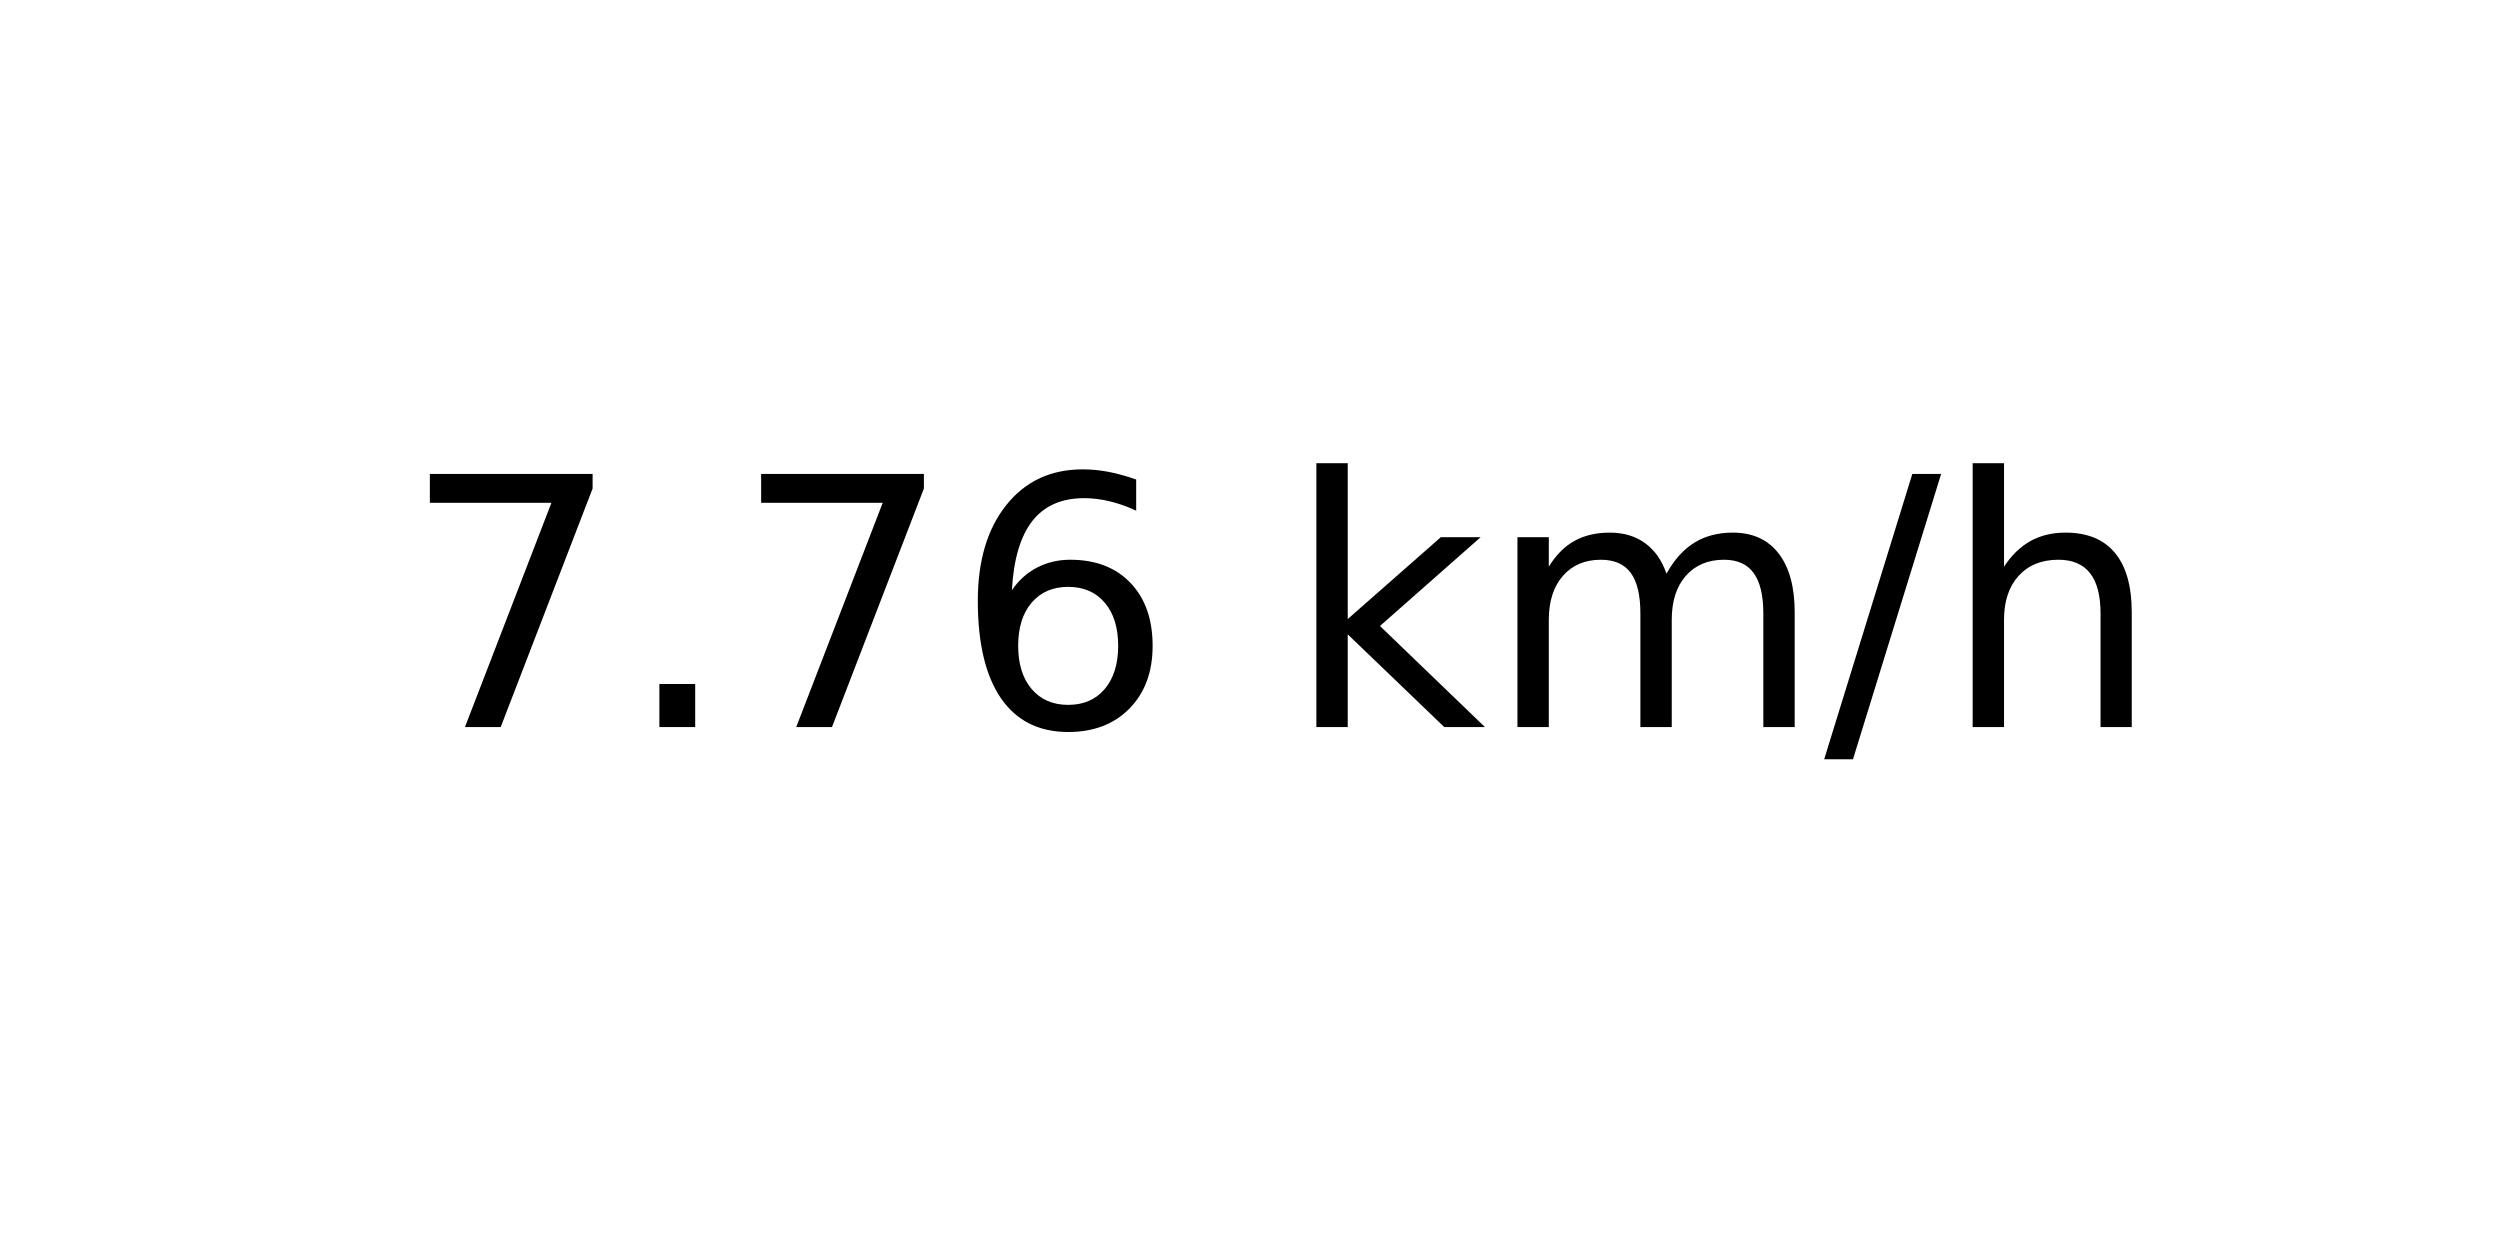
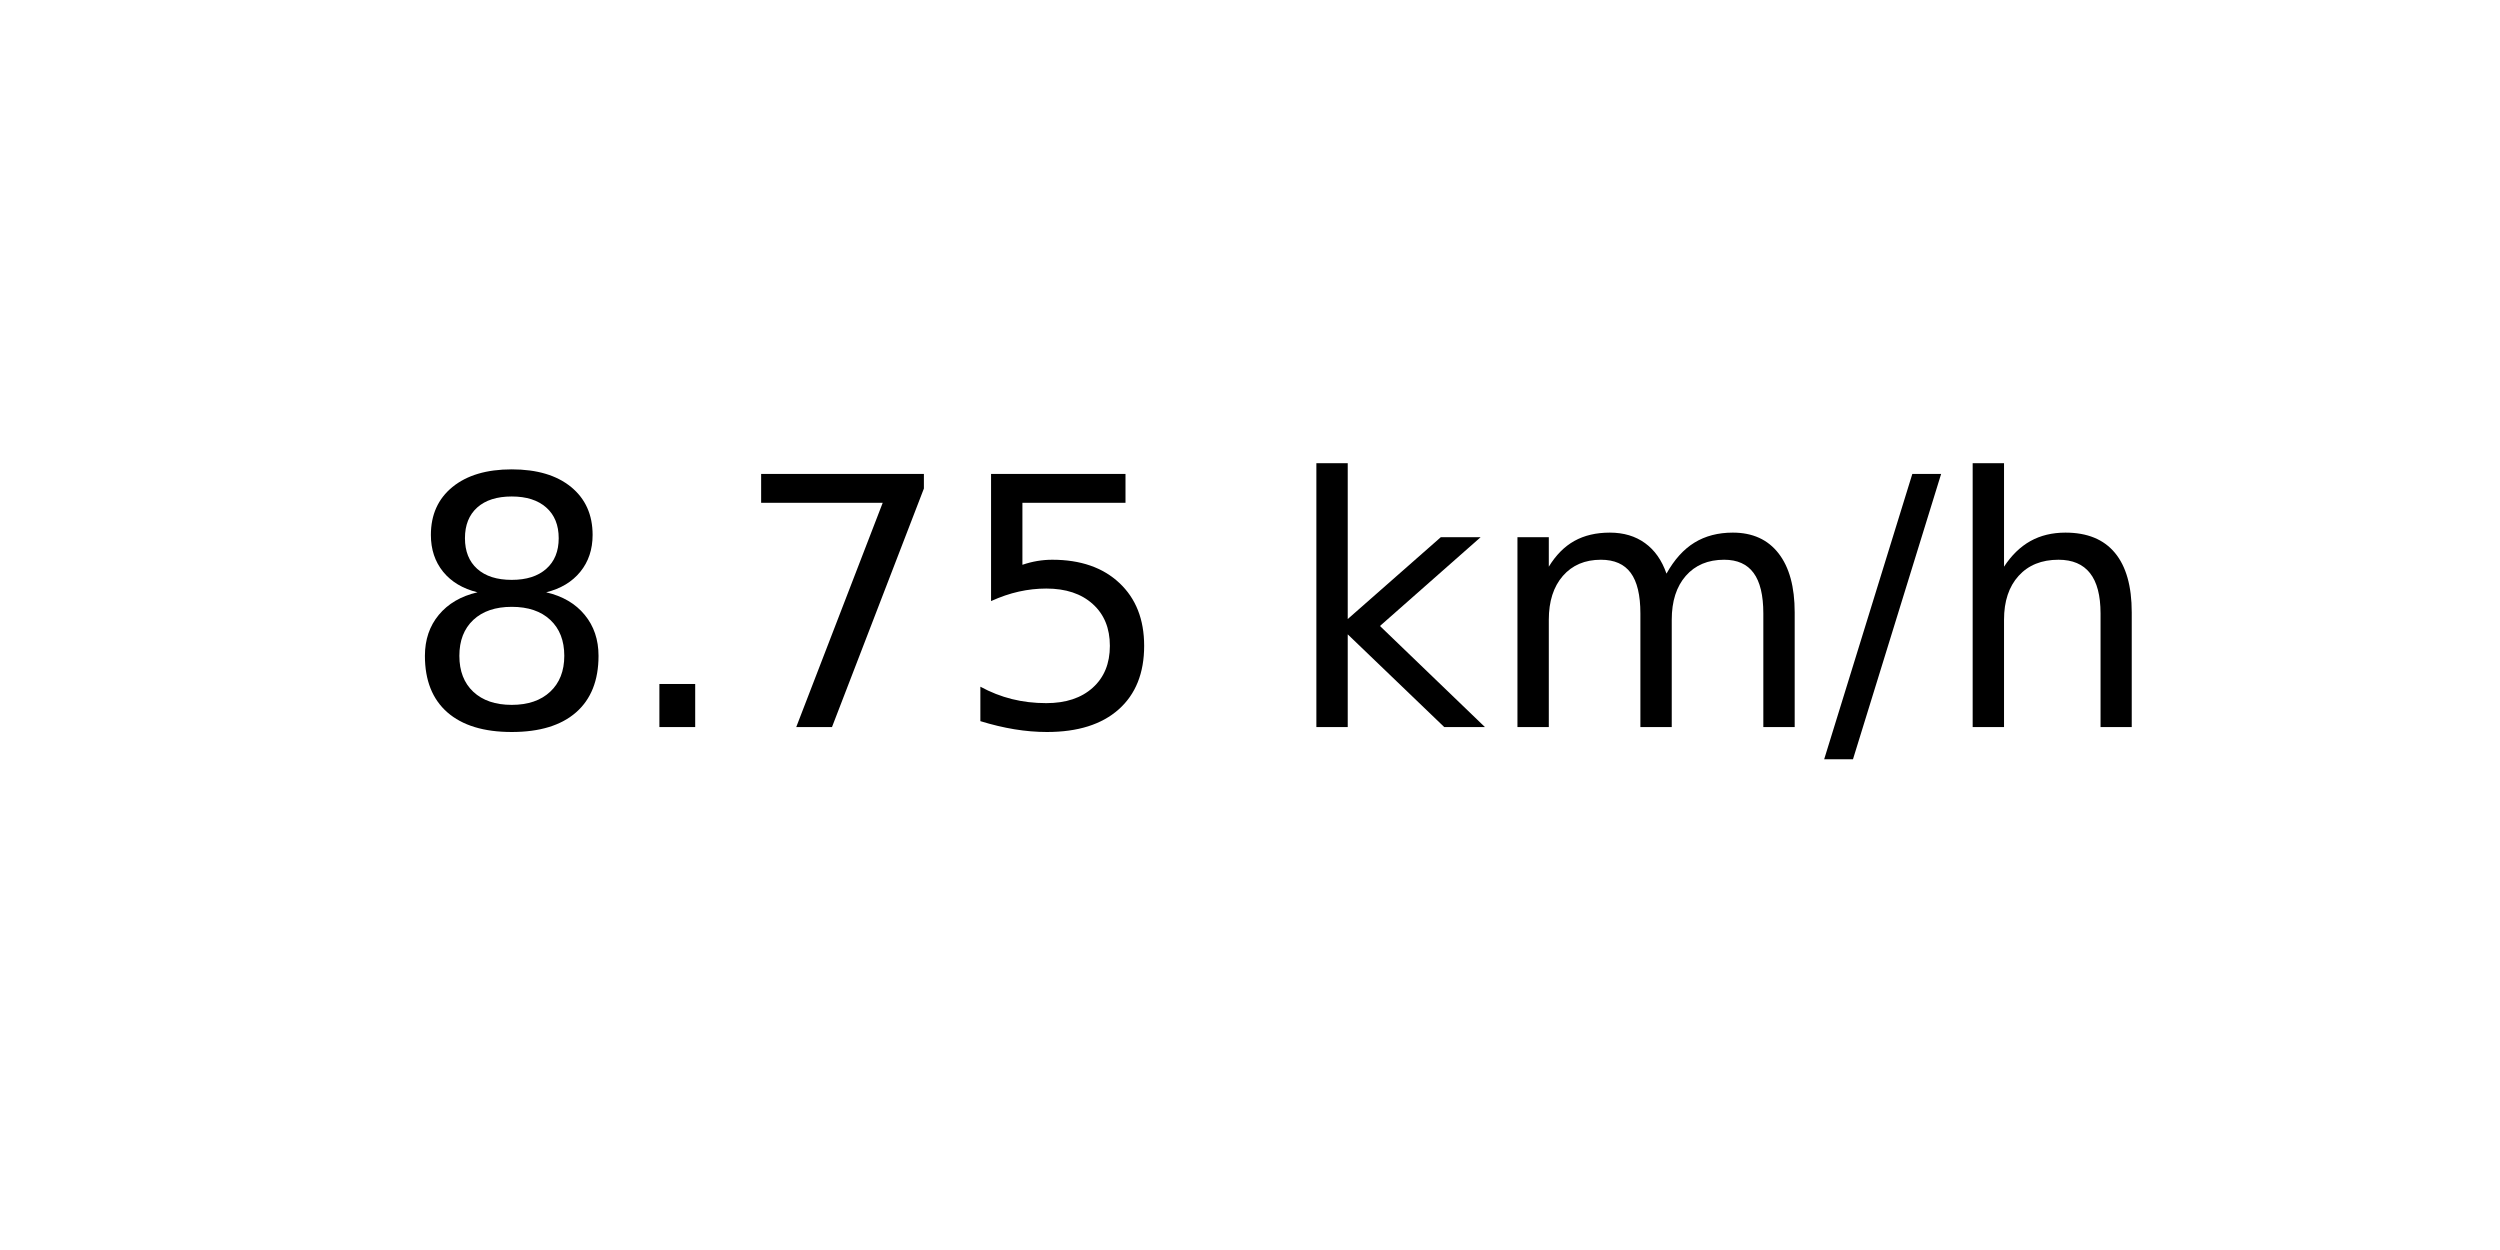
<svg xmlns="http://www.w3.org/2000/svg" xmlns:xlink="http://www.w3.org/1999/xlink" width="72pt" height="36pt" viewBox="0 0 72 36" version="1.1">
  <defs>
    <style type="text/css">*{stroke-linejoin: round; stroke-linecap: butt}</style>
  </defs>
  <g id="figure_1">
    <g id="axes_1">
      <g id="text_1">
        <g transform="translate(11.55937 20.93937) scale(0.1 -0.1)">
          <defs>
+             <path id="DejaVuSans-38" d="M 2034 2216  Q 1584 2216 1326 1975  Q 1069 1734 1069 1313  Q 1069 891 1326 650  Q 1584 409 2034 409  Q 2484 409 2743 651  Q 3003 894 3003 1313  Q 3003 1734 2745 1975  Q 2488 2216 2034 2216  z M 1403 2484  Q 997 2584 770 2862  Q 544 3141 544 3541  Q 544 4100 942 4425  Q 1341 4750 2034 4750  Q 2731 4750 3128 4425  Q 3525 4100 3525 3541  Q 3525 3141 3298 2862  Q 3072 2584 2669 2484  Q 3125 2378 3379 2068  Q 3634 1759 3634 1313  Q 3634 634 3220 271  Q 2806 -91 2034 -91  Q 1263 -91 848 271  Q 434 634 434 1313  Q 434 1759 690 2068  Q 947 2378 1403 2484  z M 1172 3481  Q 1172 3119 1398 2916  Q 1625 2713 2034 2713  Q 2441 2713 2670 2916  Q 2900 3119 2900 3481  Q 2900 3844 2670 4047  Q 2441 4250 2034 4250  Q 1625 4250 1398 4047  Q 1172 3844 1172 3481  z " transform="scale(0.015625)" />
+             <path id="DejaVuSans-2e" d="M 684 794  L 1344 794  L 1344 0  L 684 0  L 684 794  z " transform="scale(0.015625)" />
            <path id="DejaVuSans-37" d="M 525 4666  L 3525 4666  L 3525 4397  L 1831 0  L 1172 0  L 2766 4134  L 525 4134  L 525 4666  z " transform="scale(0.015625)" />
-             <path id="DejaVuSans-2e" d="M 684 794  L 1344 794  L 1344 0  L 684 0  L 684 794  z " transform="scale(0.015625)" />
-             <path id="DejaVuSans-36" d="M 2113 2584  Q 1688 2584 1439 2293  Q 1191 2003 1191 1497  Q 1191 994 1439 701  Q 1688 409 2113 409  Q 2538 409 2786 701  Q 3034 994 3034 1497  Q 3034 2003 2786 2293  Q 2538 2584 2113 2584  z M 3366 4563  L 3366 3988  Q 3128 4100 2886 4159  Q 2644 4219 2406 4219  Q 1781 4219 1451 3797  Q 1122 3375 1075 2522  Q 1259 2794 1537 2939  Q 1816 3084 2150 3084  Q 2853 3084 3261 2657  Q 3669 2231 3669 1497  Q 3669 778 3244 343  Q 2819 -91 2113 -91  Q 1303 -91 875 529  Q 447 1150 447 2328  Q 447 3434 972 4092  Q 1497 4750 2381 4750  Q 2619 4750 2861 4703  Q 3103 4656 3366 4563  z " transform="scale(0.015625)" />
+             <path id="DejaVuSans-35" d="M 691 4666  L 3169 4666  L 3169 4134  L 1269 4134  L 1269 2991  Q 1406 3038 1543 3061  Q 1681 3084 1819 3084  Q 2600 3084 3056 2656  Q 3513 2228 3513 1497  Q 3513 744 3044 326  Q 2575 -91 1722 -91  Q 1428 -91 1123 -41  Q 819 9 494 109  L 494 744  Q 775 591 1075 516  Q 1375 441 1709 441  Q 2250 441 2565 725  Q 2881 1009 2881 1497  Q 2881 1984 2565 2268  Q 2250 2553 1709 2553  Q 1456 2553 1204 2497  Q 953 2441 691 2322  L 691 4666  z " transform="scale(0.015625)" />
            <path id="DejaVuSans-20" transform="scale(0.015625)" />
            <path id="DejaVuSans-6b" d="M 581 4863  L 1159 4863  L 1159 1991  L 2875 3500  L 3609 3500  L 1753 1863  L 3688 0  L 2938 0  L 1159 1709  L 1159 0  L 581 0  L 581 4863  z " transform="scale(0.015625)" />
            <path id="DejaVuSans-6d" d="M 3328 2828  Q 3544 3216 3844 3400  Q 4144 3584 4550 3584  Q 5097 3584 5394 3201  Q 5691 2819 5691 2113  L 5691 0  L 5113 0  L 5113 2094  Q 5113 2597 4934 2840  Q 4756 3084 4391 3084  Q 3944 3084 3684 2787  Q 3425 2491 3425 1978  L 3425 0  L 2847 0  L 2847 2094  Q 2847 2600 2669 2842  Q 2491 3084 2119 3084  Q 1678 3084 1418 2786  Q 1159 2488 1159 1978  L 1159 0  L 581 0  L 581 3500  L 1159 3500  L 1159 2956  Q 1356 3278 1631 3431  Q 1906 3584 2284 3584  Q 2666 3584 2933 3390  Q 3200 3197 3328 2828  z " transform="scale(0.015625)" />
            <path id="DejaVuSans-2f" d="M 1625 4666  L 2156 4666  L 531 -594  L 0 -594  L 1625 4666  z " transform="scale(0.015625)" />
            <path id="DejaVuSans-68" d="M 3513 2113  L 3513 0  L 2938 0  L 2938 2094  Q 2938 2591 2744 2837  Q 2550 3084 2163 3084  Q 1697 3084 1428 2787  Q 1159 2491 1159 1978  L 1159 0  L 581 0  L 581 4863  L 1159 4863  L 1159 2956  Q 1366 3272 1645 3428  Q 1925 3584 2291 3584  Q 2894 3584 3203 3211  Q 3513 2838 3513 2113  z " transform="scale(0.015625)" />
          </defs>
-           <use xlink:href="#DejaVuSans-37" />
+           <use xlink:href="#DejaVuSans-38" />
          <use xlink:href="#DejaVuSans-2e" x="63.623" />
          <use xlink:href="#DejaVuSans-37" x="95.41" />
-           <use xlink:href="#DejaVuSans-36" x="159.033" />
+           <use xlink:href="#DejaVuSans-35" x="159.033" />
          <use xlink:href="#DejaVuSans-20" x="222.656" />
          <use xlink:href="#DejaVuSans-6b" x="254.443" />
          <use xlink:href="#DejaVuSans-6d" x="312.354" />
          <use xlink:href="#DejaVuSans-2f" x="409.766" />
          <use xlink:href="#DejaVuSans-68" x="443.457" />
        </g>
      </g>
    </g>
  </g>
</svg>
